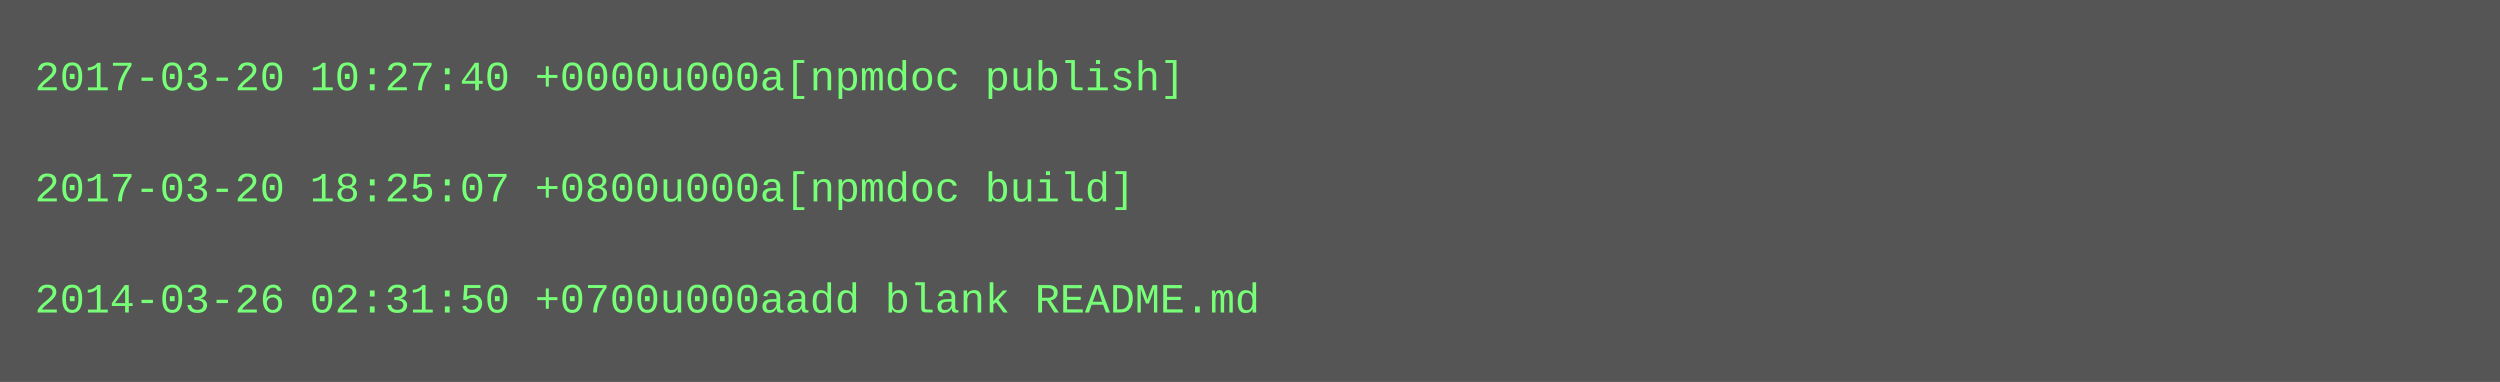
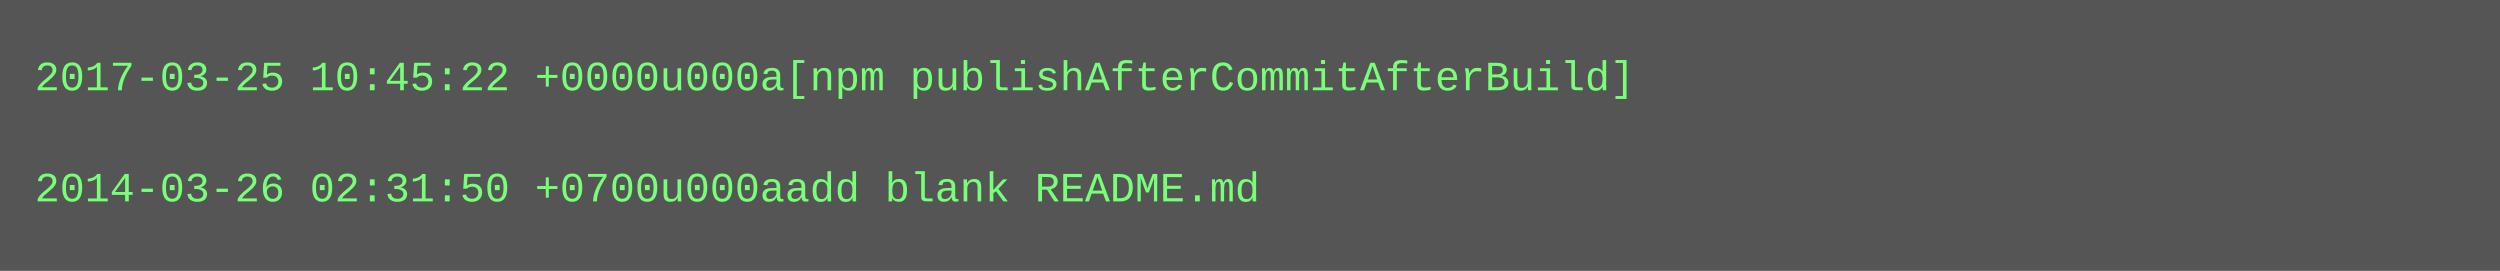
- <svg xmlns="http://www.w3.org/2000/svg" height="110" width="720">
-   <rect height="110" fill="#555" width="720" />
+ <svg xmlns="http://www.w3.org/2000/svg" height="78" width="720">
+   <rect height="78" fill="#555" width="720" />
  <text fill="#7f7" font-family="Courier New" font-size="12" xml:space="preserve">
-     <tspan x="10" y="26">2017-03-20 10:27:40 +0000u000a[npmdoc publish]</tspan>
+     <tspan x="10" y="26">2017-03-25 10:45:22 +0000u000a[npm publishAfterCommitAfterBuild]</tspan>
    <tspan x="10" y="42" />
-     <tspan x="10" y="58">2017-03-20 18:25:07 +0800u000a[npmdoc build]</tspan>
-     <tspan x="10" y="74" />
-     <tspan x="10" y="90">2014-03-26 02:31:50 +0700u000aadd blank README.md</tspan>
+     <tspan x="10" y="58">2014-03-26 02:31:50 +0700u000aadd blank README.md</tspan>
  </text>
</svg>
